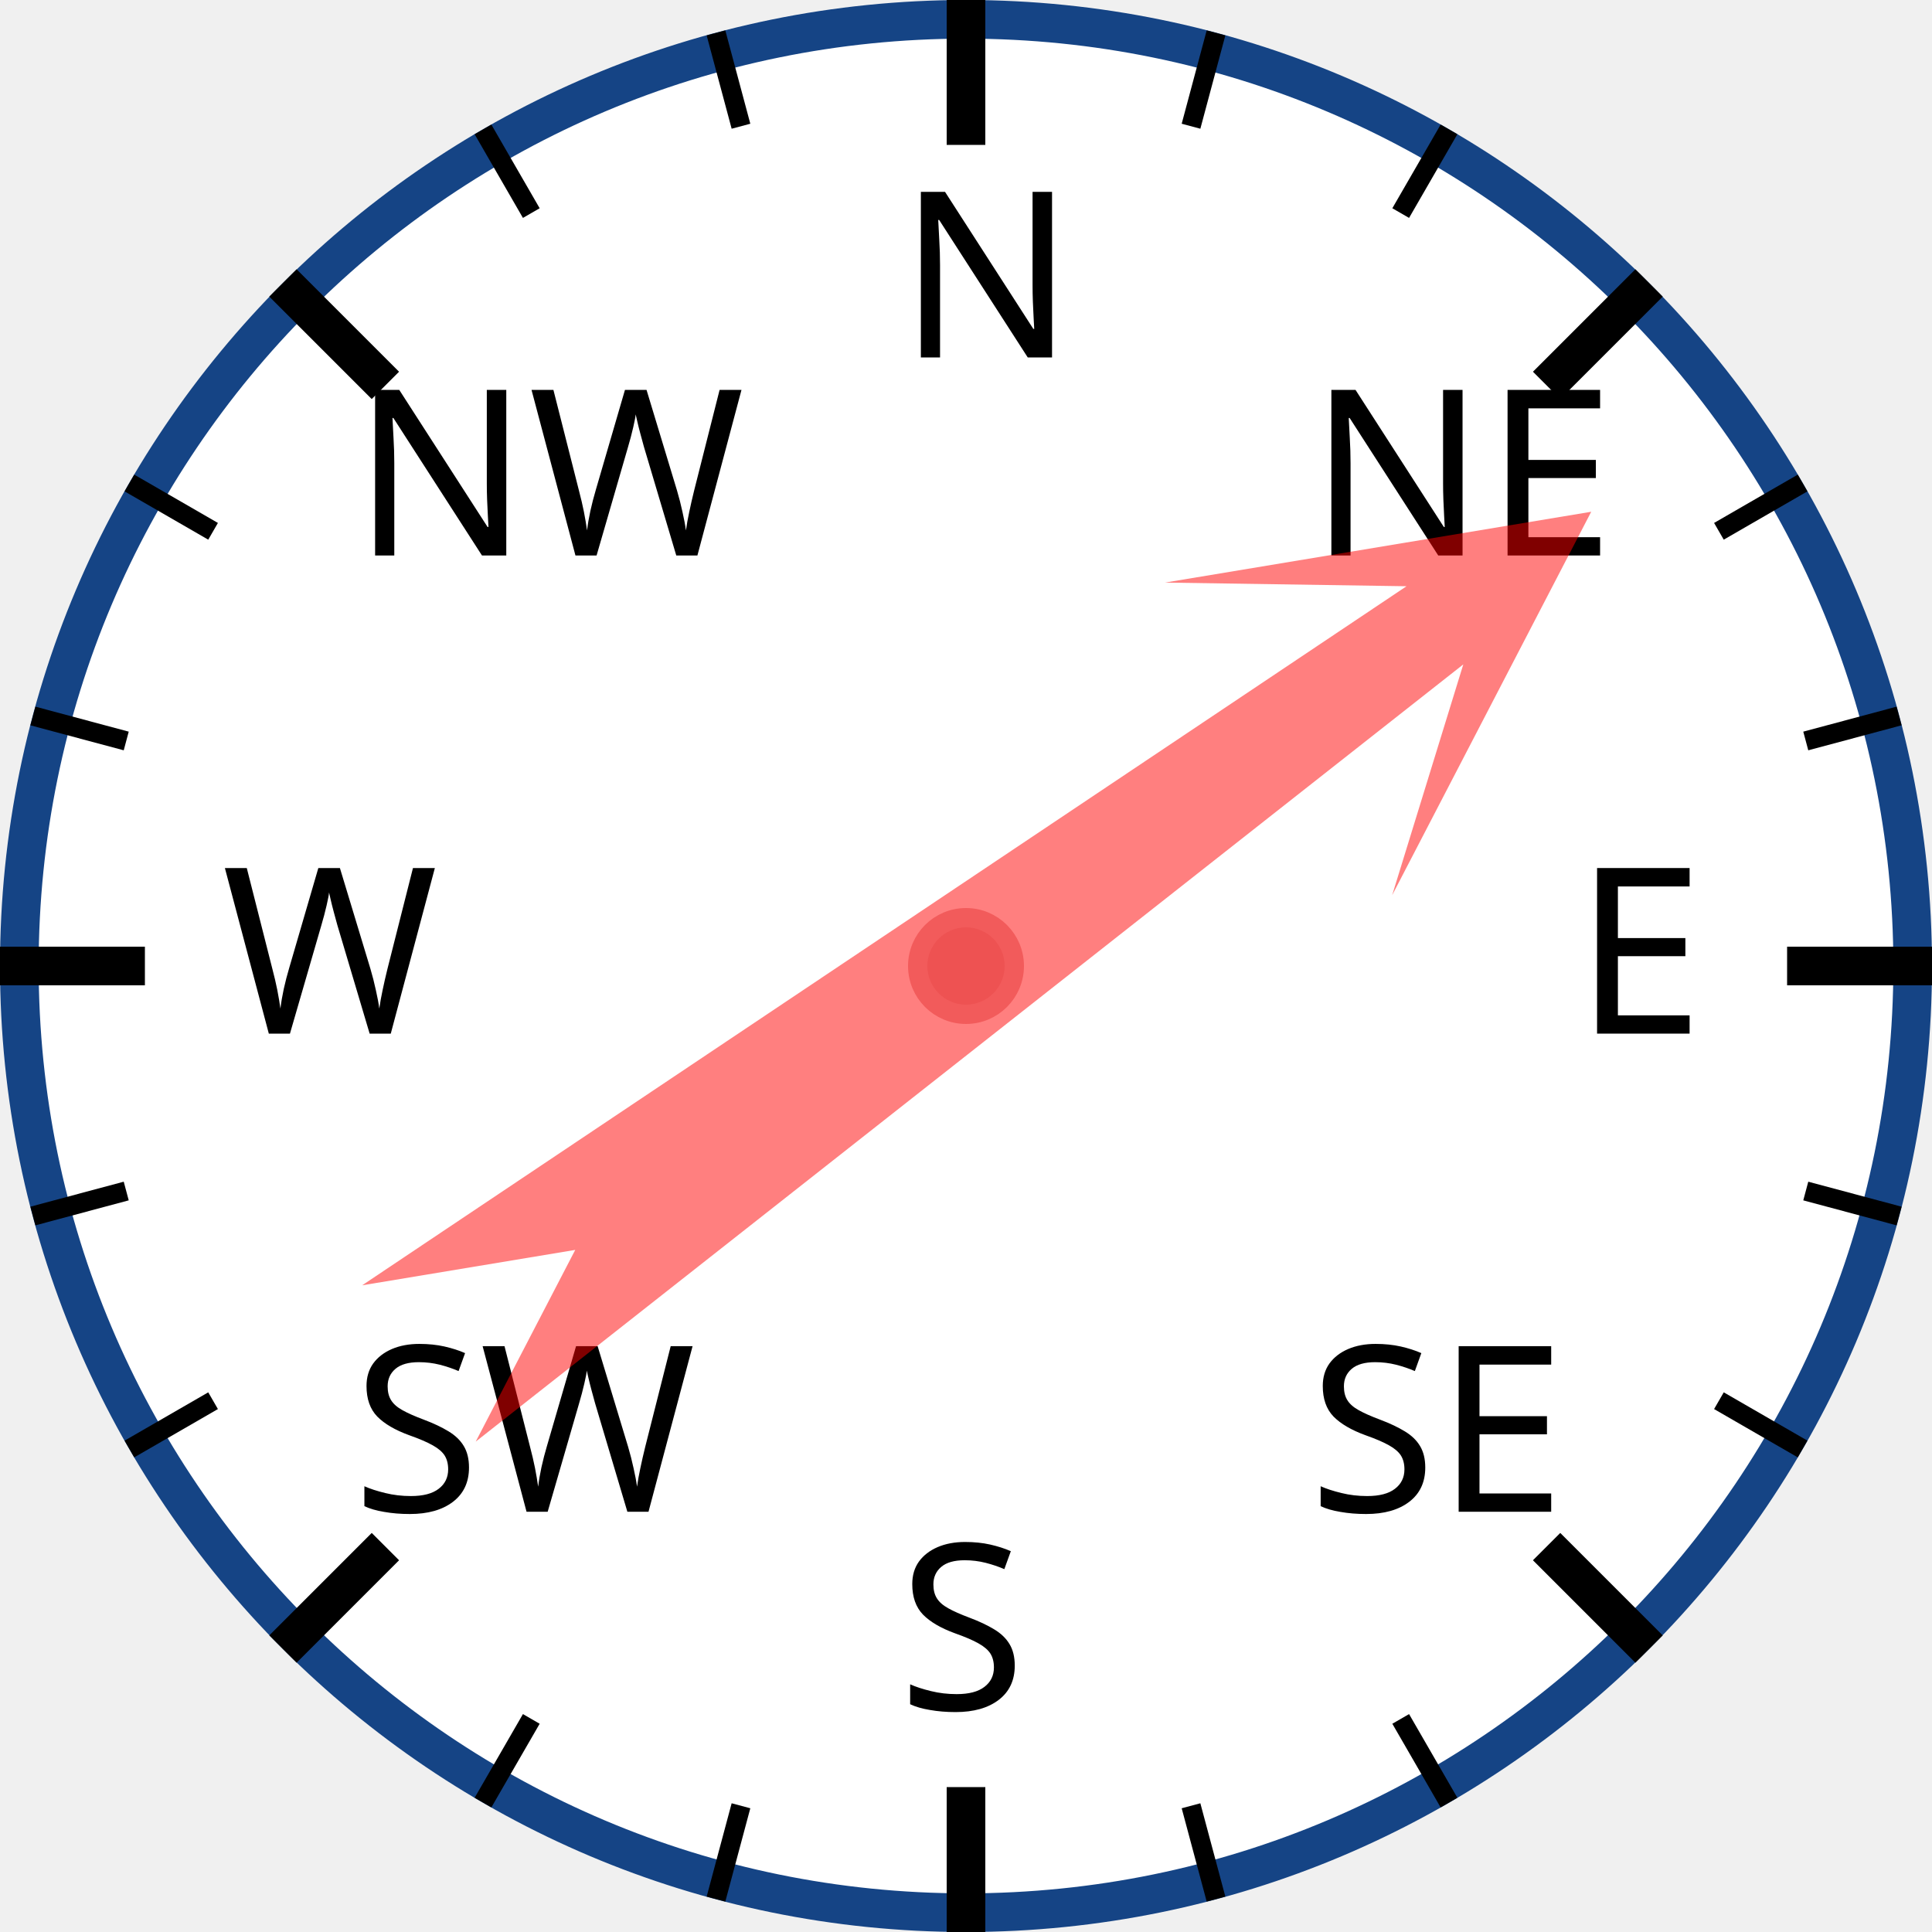
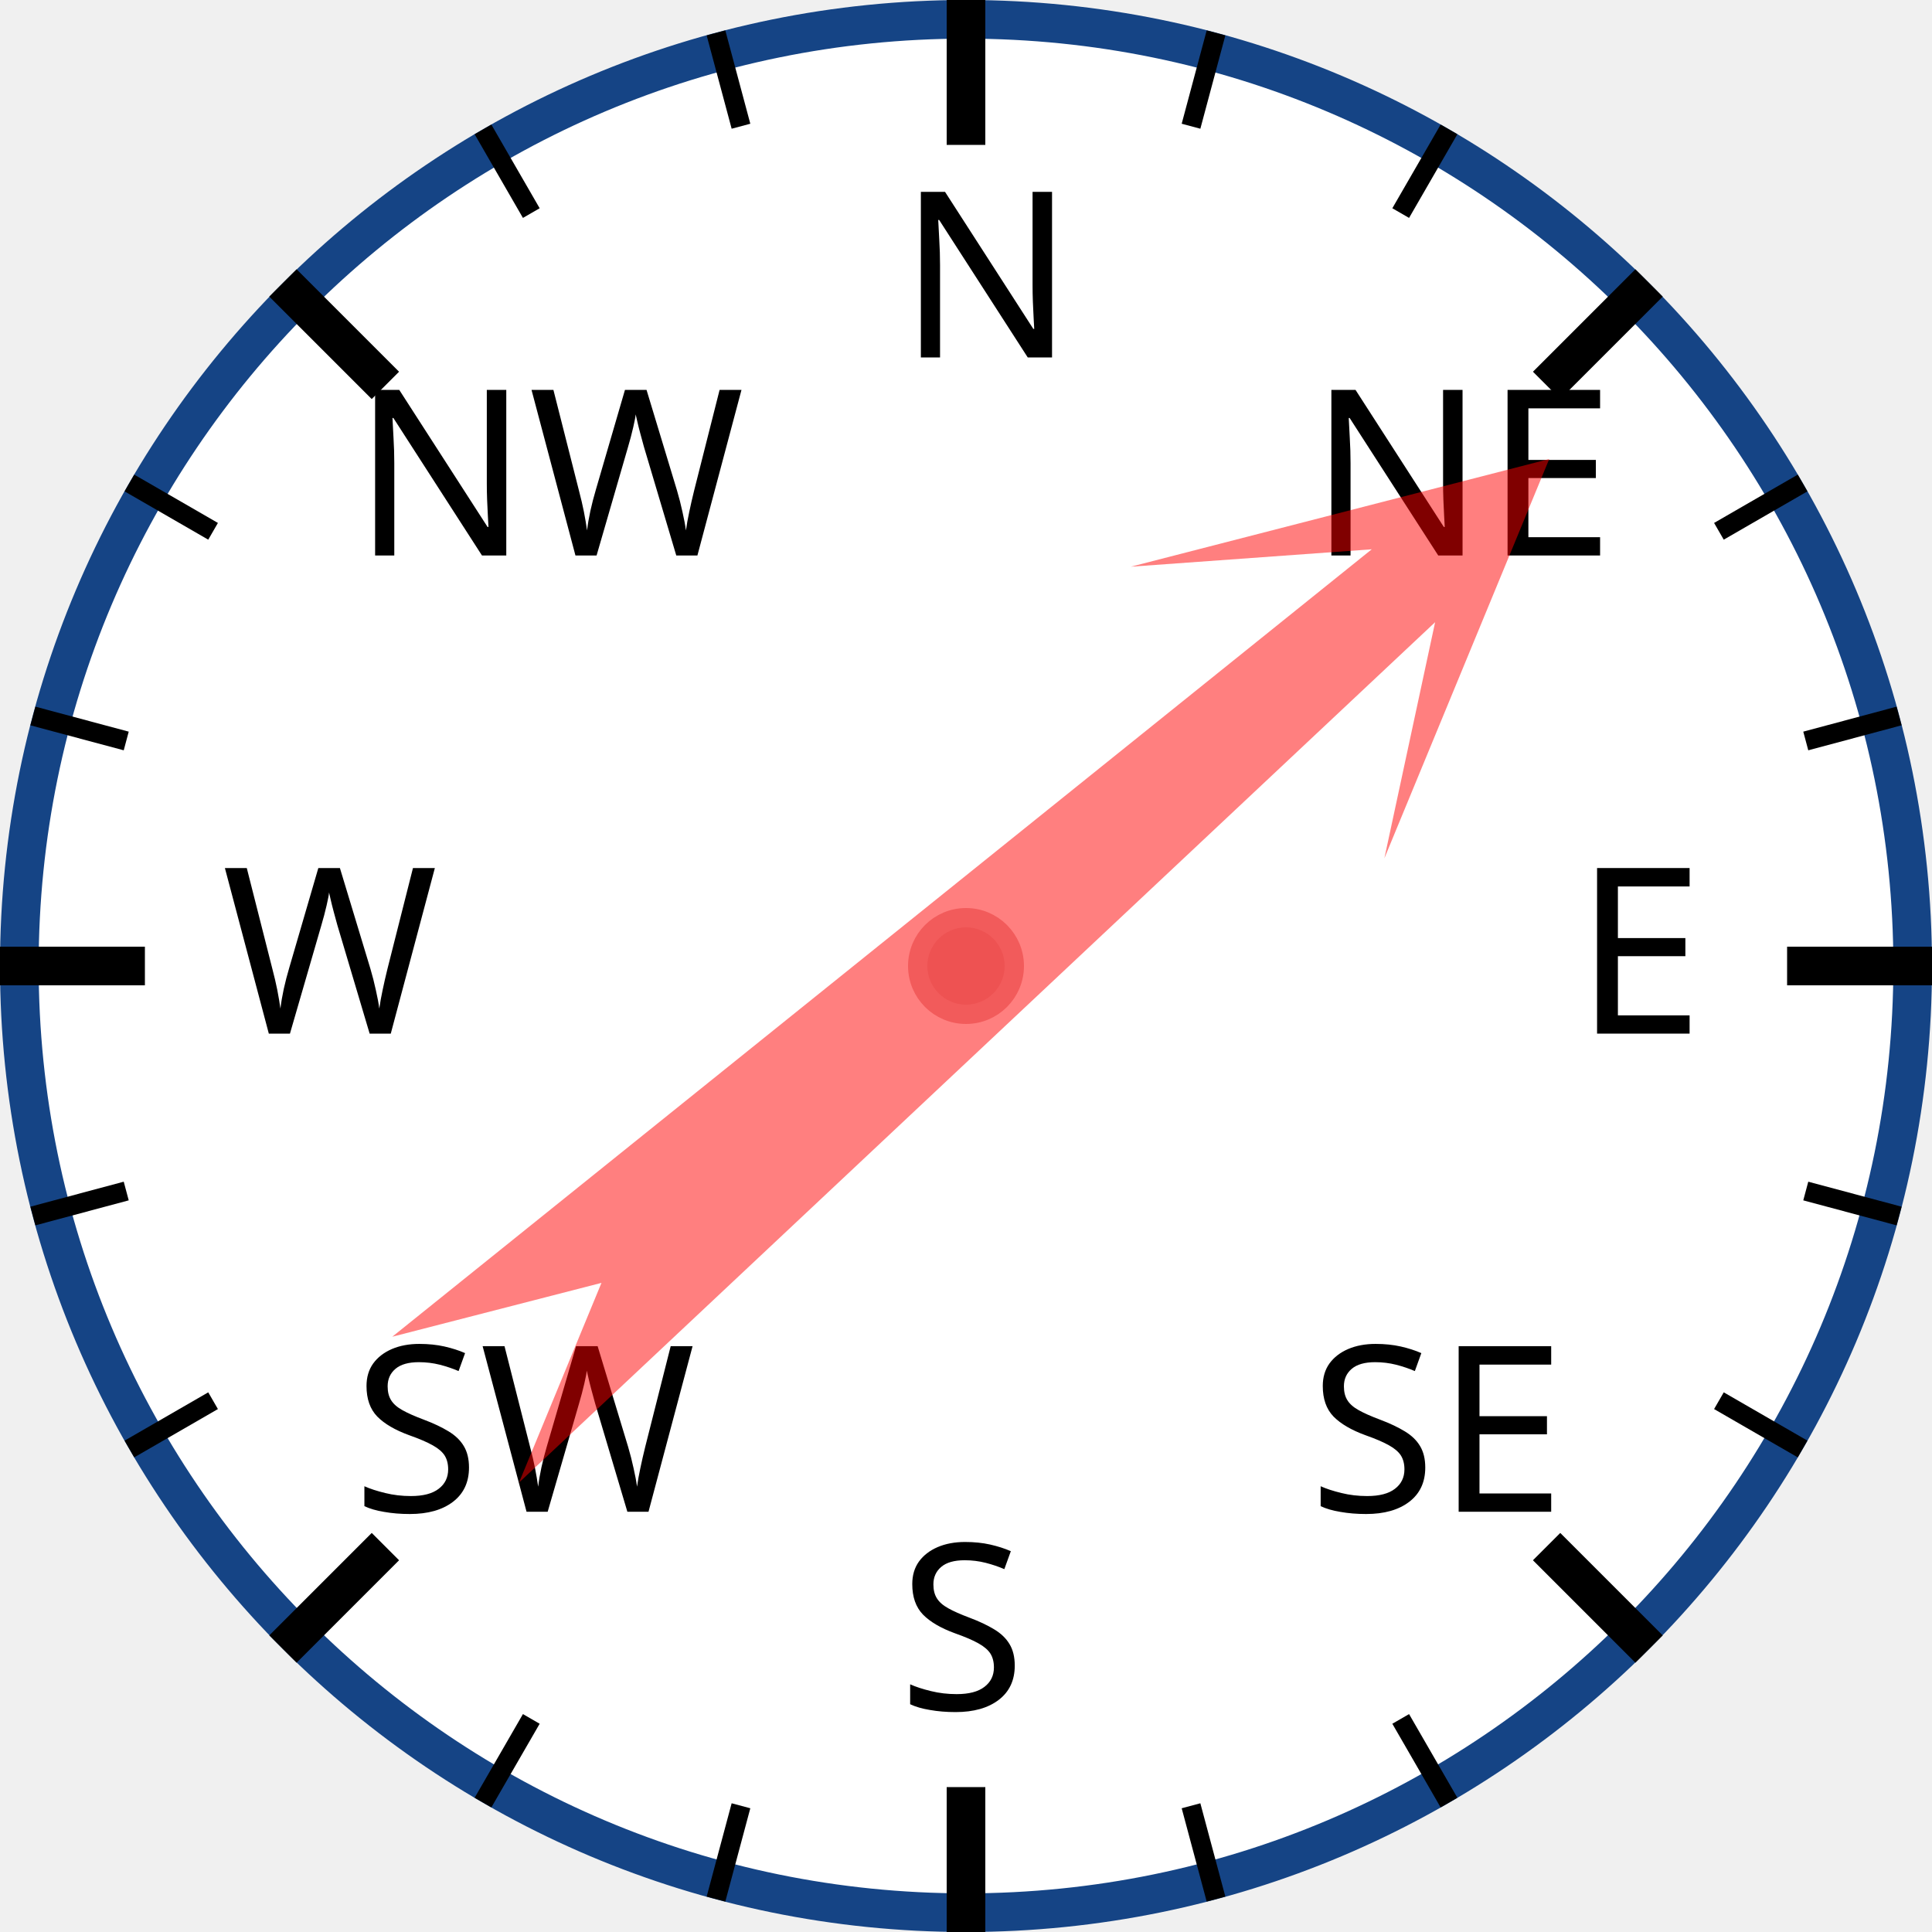
<svg xmlns="http://www.w3.org/2000/svg" width="120px" height="120px" viewBox="0 0 200 200">
  <circle cx="100" cy="100" r="98" style="fill: white; stroke: #154485; stroke-width: 4;" />
  <text x="93.0" y="37.0" style="font-family: sans-serif; font-size: 18pt;">N</text>
  <line x1="100.0" y1="0.0" x2="100.0" y2="15.0" style="stroke: black; stroke-width: 4;" />
  <line x1="74.118" y1="3.407" x2="76.706" y2="13.067" style="stroke: black; stroke-width: 2;" />
  <line x1="50" y1="13.397" x2="55" y2="22.058" style="stroke: black; stroke-width: 2;" />
  <text x="36.503" y="57.503" style="font-family: sans-serif; font-size: 18pt;">NW</text>
  <line x1="29.289" y1="29.289" x2="39.896" y2="39.896" style="stroke: black; stroke-width: 4;" />
  <line x1="13.397" y1="50" x2="22.058" y2="55" style="stroke: black; stroke-width: 2;" />
  <line x1="3.407" y1="74.118" x2="13.067" y2="76.706" style="stroke: black; stroke-width: 2;" />
  <text x="23.0" y="107.0" style="font-family: sans-serif; font-size: 18pt;">W</text>
  <line x1="0.0" y1="100.0" x2="15.0" y2="100.0" style="stroke: black; stroke-width: 4;" />
  <line x1="3.407" y1="125.882" x2="13.067" y2="123.294" style="stroke: black; stroke-width: 2;" />
  <line x1="13.397" y1="150" x2="22.058" y2="145" style="stroke: black; stroke-width: 2;" />
  <text x="36.503" y="156.497" style="font-family: sans-serif; font-size: 18pt;">SW</text>
  <line x1="29.289" y1="170.711" x2="39.896" y2="160.104" style="stroke: black; stroke-width: 4;" />
  <line x1="50" y1="186.603" x2="55" y2="177.942" style="stroke: black; stroke-width: 2;" />
  <line x1="74.118" y1="196.593" x2="76.706" y2="186.933" style="stroke: black; stroke-width: 2;" />
  <text x="93" y="177.0" style="font-family: sans-serif; font-size: 18pt;">S</text>
  <line x1="100" y1="200.0" x2="100" y2="185.0" style="stroke: black; stroke-width: 4;" />
  <line x1="125.882" y1="196.593" x2="123.294" y2="186.933" style="stroke: black; stroke-width: 2;" />
  <line x1="150.0" y1="186.603" x2="145.0" y2="177.942" style="stroke: black; stroke-width: 2;" />
  <text x="135.497" y="156.497" style="font-family: sans-serif; font-size: 18pt;">SE</text>
  <line x1="170.711" y1="170.711" x2="160.104" y2="160.104" style="stroke: black; stroke-width: 4;" />
  <line x1="186.603" y1="150" x2="177.942" y2="145" style="stroke: black; stroke-width: 2;" />
  <line x1="196.593" y1="125.882" x2="186.933" y2="123.294" style="stroke: black; stroke-width: 2;" />
  <text x="163.0" y="107" style="font-family: sans-serif; font-size: 18pt;">E</text>
  <line x1="200.0" y1="100" x2="185.0" y2="100" style="stroke: black; stroke-width: 4;" />
  <line x1="196.593" y1="74.118" x2="186.933" y2="76.706" style="stroke: black; stroke-width: 2;" />
  <line x1="186.603" y1="50" x2="177.942" y2="55" style="stroke: black; stroke-width: 2;" />
  <text x="135.497" y="57.503" style="font-family: sans-serif; font-size: 18pt;">NE</text>
  <line x1="170.711" y1="29.289" x2="160.104" y2="39.896" style="stroke: black; stroke-width: 4;" />
  <line x1="150" y1="13.397" x2="145" y2="22.058" style="stroke: black; stroke-width: 2;" />
  <line x1="125.882" y1="3.407" x2="123.294" y2="13.067" style="stroke: black; stroke-width: 2;" />
-   <polygon points="100 20 120 60 105 40 110 170 100 150 90 170 95 40 80 60" style="fill: red; fill-opacity: 0.5;" transform="rotate(54,100,100)" />
+   <polygon points="100 20 120 60 105 40 110 170 100 150 90 170 95 40 80 60" style="fill: red; fill-opacity: 0.5;" transform="rotate(49,100,100)" />
  <circle cx="100" cy="100" r="5" style="fill: #EE5252; stroke: #F25B5B; stroke-width: 2;" />
</svg>
